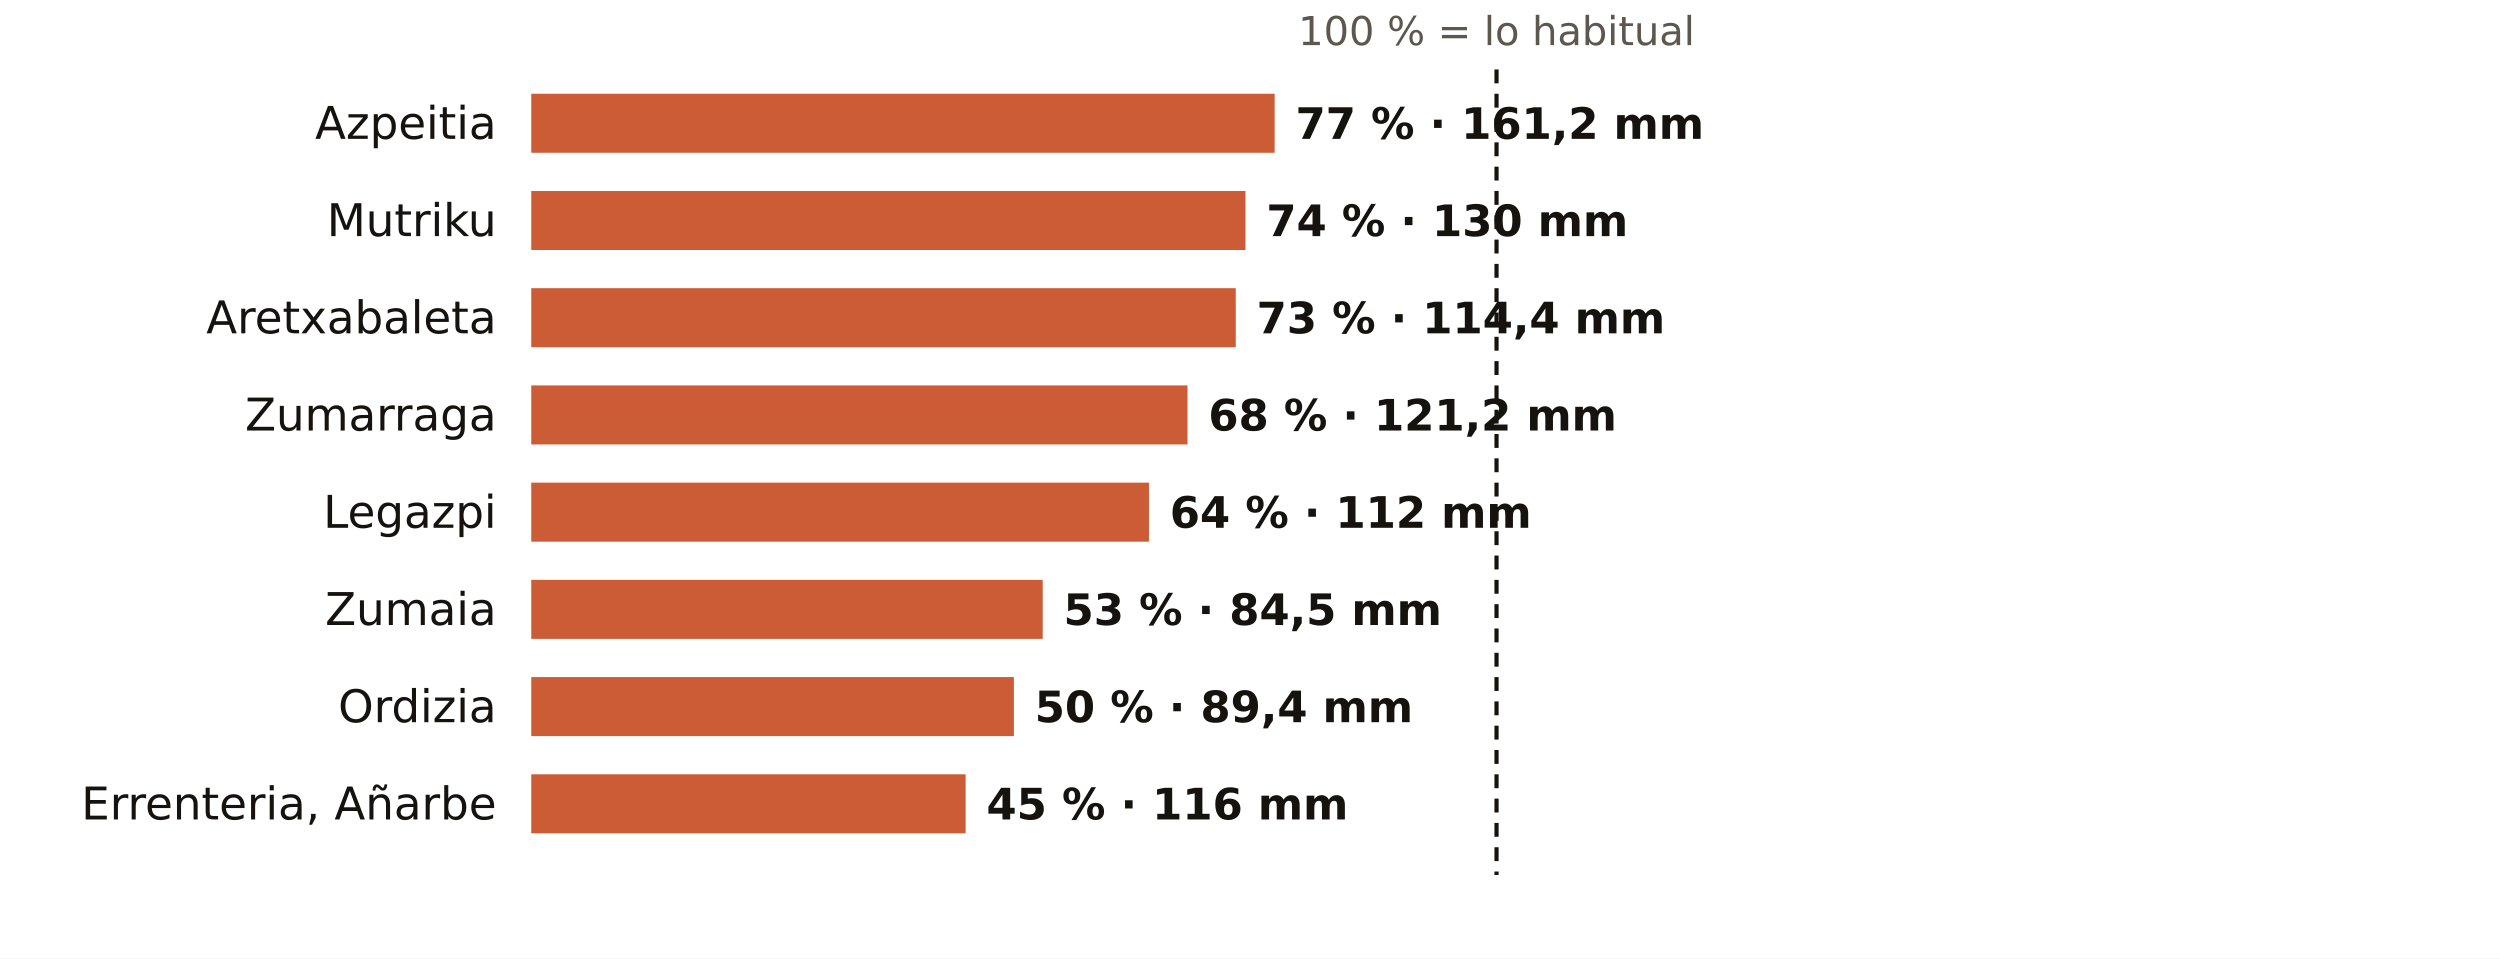
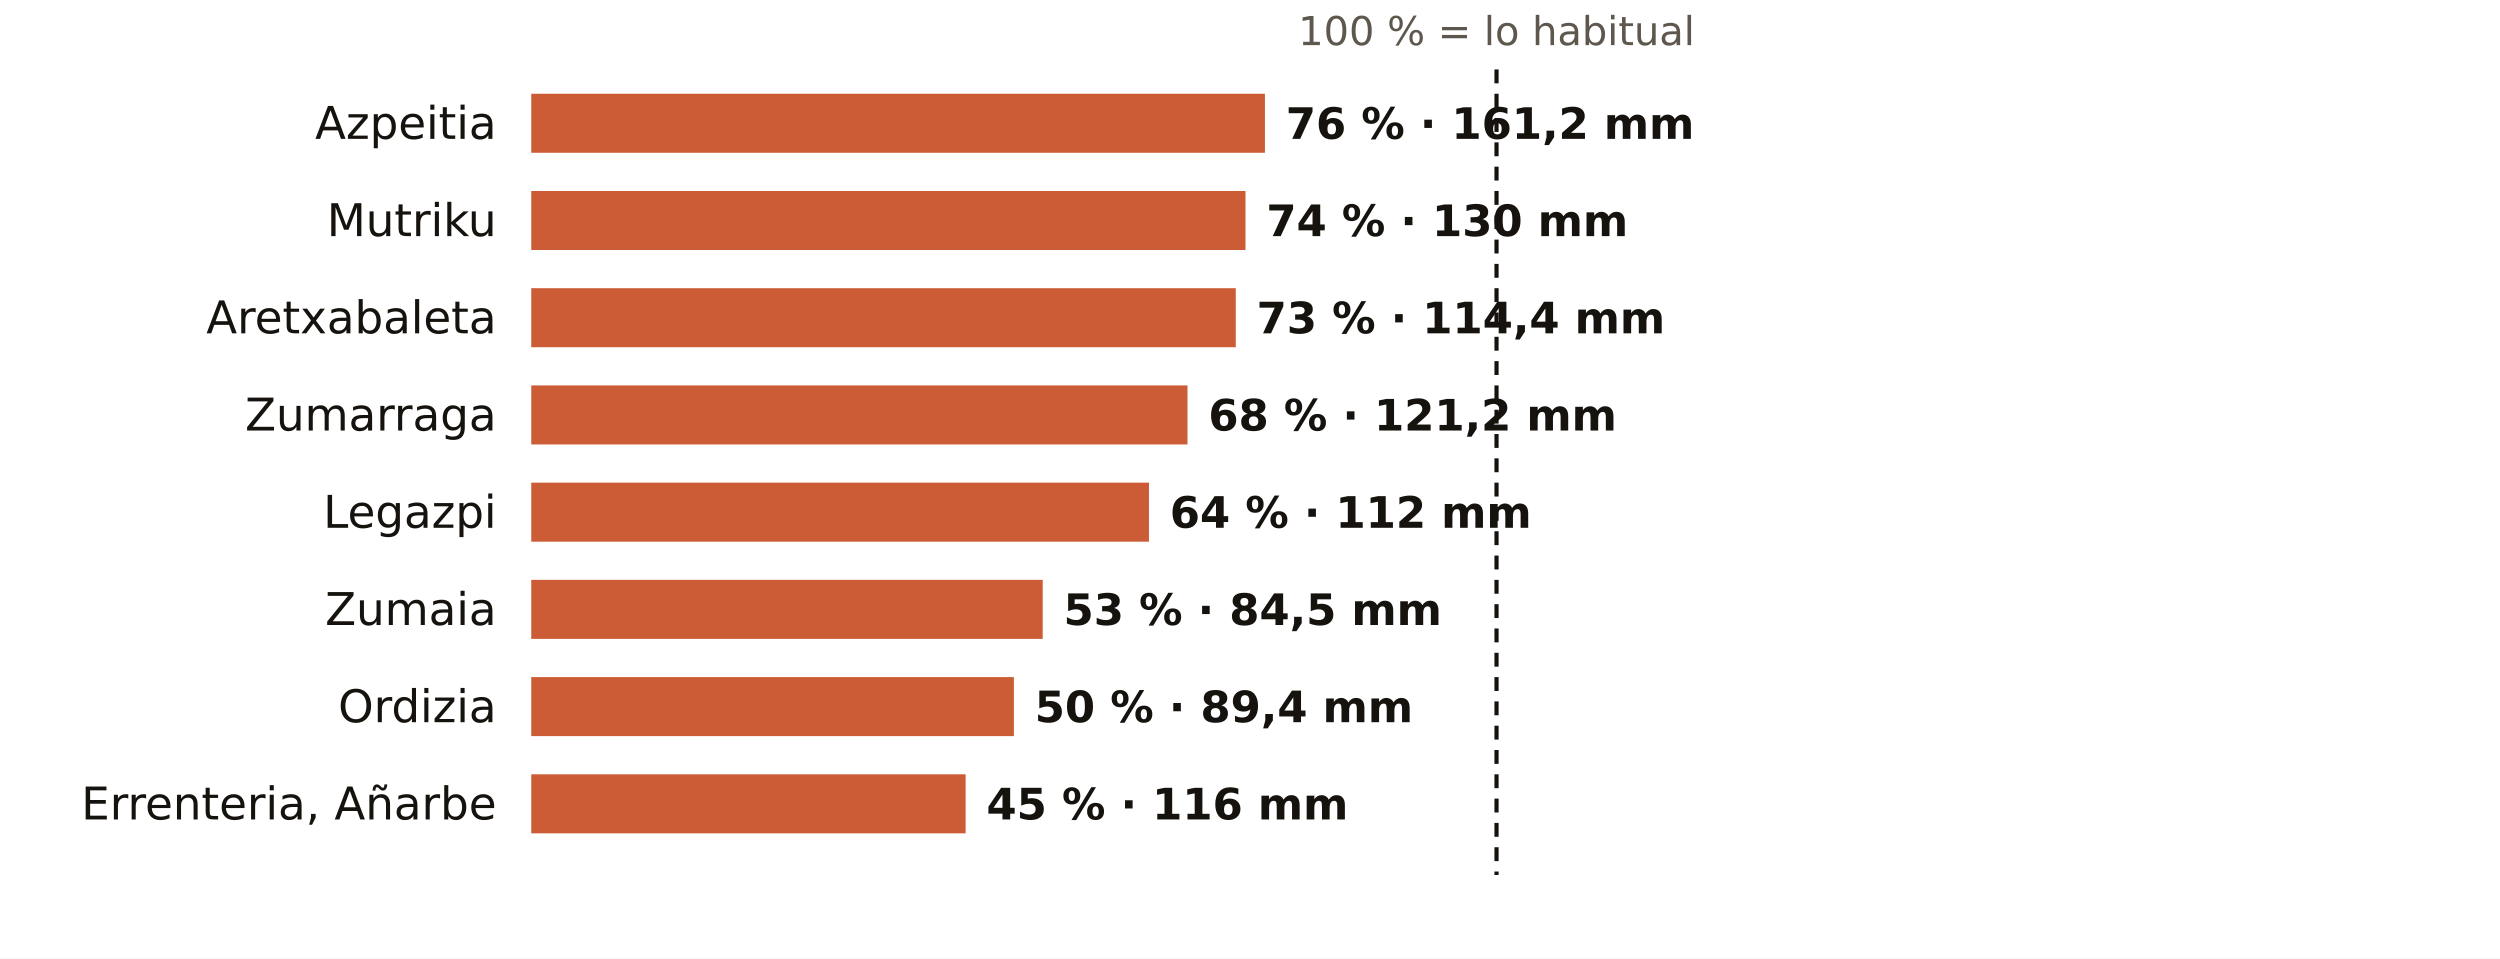
<svg xmlns="http://www.w3.org/2000/svg" viewBox="0 0 720 276" width="720" height="276" role="img" aria-label="El otoño en los pluviómetros de AEMET de Gipuzkoa: % de lo habitual">
  <rect width="720" height="276" fill="#FFFFFF" />
  <text x="431.0" y="13.0" font-size="11.5" fill="#5E574E" text-anchor="middle" font-weight="400" font-family="Public Sans, DejaVu Sans, Arial, sans-serif">100 % = lo habitual</text>
  <text x="143.0" y="40.0" font-size="13" fill="#16130F" text-anchor="end" font-weight="500" font-family="Public Sans, DejaVu Sans, Arial, sans-serif">Azpeitia</text>
-   <rect x="153" y="27" width="214.1" height="17" fill="#C4461A" opacity="0.88" />
-   <text x="373.1" y="40.0" font-size="12.5" fill="#16130F" text-anchor="start" font-weight="600" font-family="Public Sans, DejaVu Sans, Arial, sans-serif">77 % · 161,2 mm</text>
+   <rect x="153" y="27" width="211.3" height="17" fill="#C4461A" opacity="0.88" />
+   <text x="370.3" y="40.0" font-size="12.5" fill="#16130F" text-anchor="start" font-weight="600" font-family="Public Sans, DejaVu Sans, Arial, sans-serif">76 % · 161,2 mm</text>
  <text x="143.0" y="68.0" font-size="13" fill="#16130F" text-anchor="end" font-weight="500" font-family="Public Sans, DejaVu Sans, Arial, sans-serif">Mutriku</text>
  <rect x="153" y="55" width="205.7" height="17" fill="#C4461A" opacity="0.88" />
  <text x="364.7" y="68.0" font-size="12.5" fill="#16130F" text-anchor="start" font-weight="600" font-family="Public Sans, DejaVu Sans, Arial, sans-serif">74 % · 130 mm</text>
  <text x="143.0" y="96.0" font-size="13" fill="#16130F" text-anchor="end" font-weight="500" font-family="Public Sans, DejaVu Sans, Arial, sans-serif">Aretxabaleta</text>
  <rect x="153" y="83" width="202.9" height="17" fill="#C4461A" opacity="0.88" />
  <text x="361.9" y="96.0" font-size="12.5" fill="#16130F" text-anchor="start" font-weight="600" font-family="Public Sans, DejaVu Sans, Arial, sans-serif">73 % · 114,4 mm</text>
  <text x="143.0" y="124.0" font-size="13" fill="#16130F" text-anchor="end" font-weight="500" font-family="Public Sans, DejaVu Sans, Arial, sans-serif">Zumarraga</text>
  <rect x="153" y="111" width="189.0" height="17" fill="#C4461A" opacity="0.88" />
  <text x="348.0" y="124.0" font-size="12.5" fill="#16130F" text-anchor="start" font-weight="600" font-family="Public Sans, DejaVu Sans, Arial, sans-serif">68 % · 121,2 mm</text>
  <text x="143.0" y="152.0" font-size="13" fill="#16130F" text-anchor="end" font-weight="500" font-family="Public Sans, DejaVu Sans, Arial, sans-serif">Legazpi</text>
  <rect x="153" y="139" width="177.9" height="17" fill="#C4461A" opacity="0.88" />
  <text x="336.9" y="152.0" font-size="12.5" fill="#16130F" text-anchor="start" font-weight="600" font-family="Public Sans, DejaVu Sans, Arial, sans-serif">64 % · 112 mm</text>
  <text x="143.0" y="180.0" font-size="13" fill="#16130F" text-anchor="end" font-weight="500" font-family="Public Sans, DejaVu Sans, Arial, sans-serif">Zumaia</text>
  <rect x="153" y="167" width="147.3" height="17" fill="#C4461A" opacity="0.88" />
  <text x="306.3" y="180.0" font-size="12.5" fill="#16130F" text-anchor="start" font-weight="600" font-family="Public Sans, DejaVu Sans, Arial, sans-serif">53 % · 84,5 mm</text>
  <text x="143.0" y="208.0" font-size="13" fill="#16130F" text-anchor="end" font-weight="500" font-family="Public Sans, DejaVu Sans, Arial, sans-serif">Ordizia</text>
  <rect x="153" y="195" width="139.0" height="17" fill="#C4461A" opacity="0.88" />
  <text x="298.0" y="208.0" font-size="12.5" fill="#16130F" text-anchor="start" font-weight="600" font-family="Public Sans, DejaVu Sans, Arial, sans-serif">50 % · 89,4 mm</text>
  <text x="143.0" y="236.0" font-size="13" fill="#16130F" text-anchor="end" font-weight="500" font-family="Public Sans, DejaVu Sans, Arial, sans-serif">Errenteria, Añarbe</text>
  <rect x="153" y="223" width="125.1" height="17" fill="#C4461A" opacity="0.88" />
  <text x="284.1" y="236.0" font-size="12.5" fill="#16130F" text-anchor="start" font-weight="600" font-family="Public Sans, DejaVu Sans, Arial, sans-serif">45 % · 116 mm</text>
  <line x1="431.0" x2="431.0" y1="20" y2="252" stroke="#16130F" stroke-width="1.2" stroke-dasharray="4 3" />
</svg>
